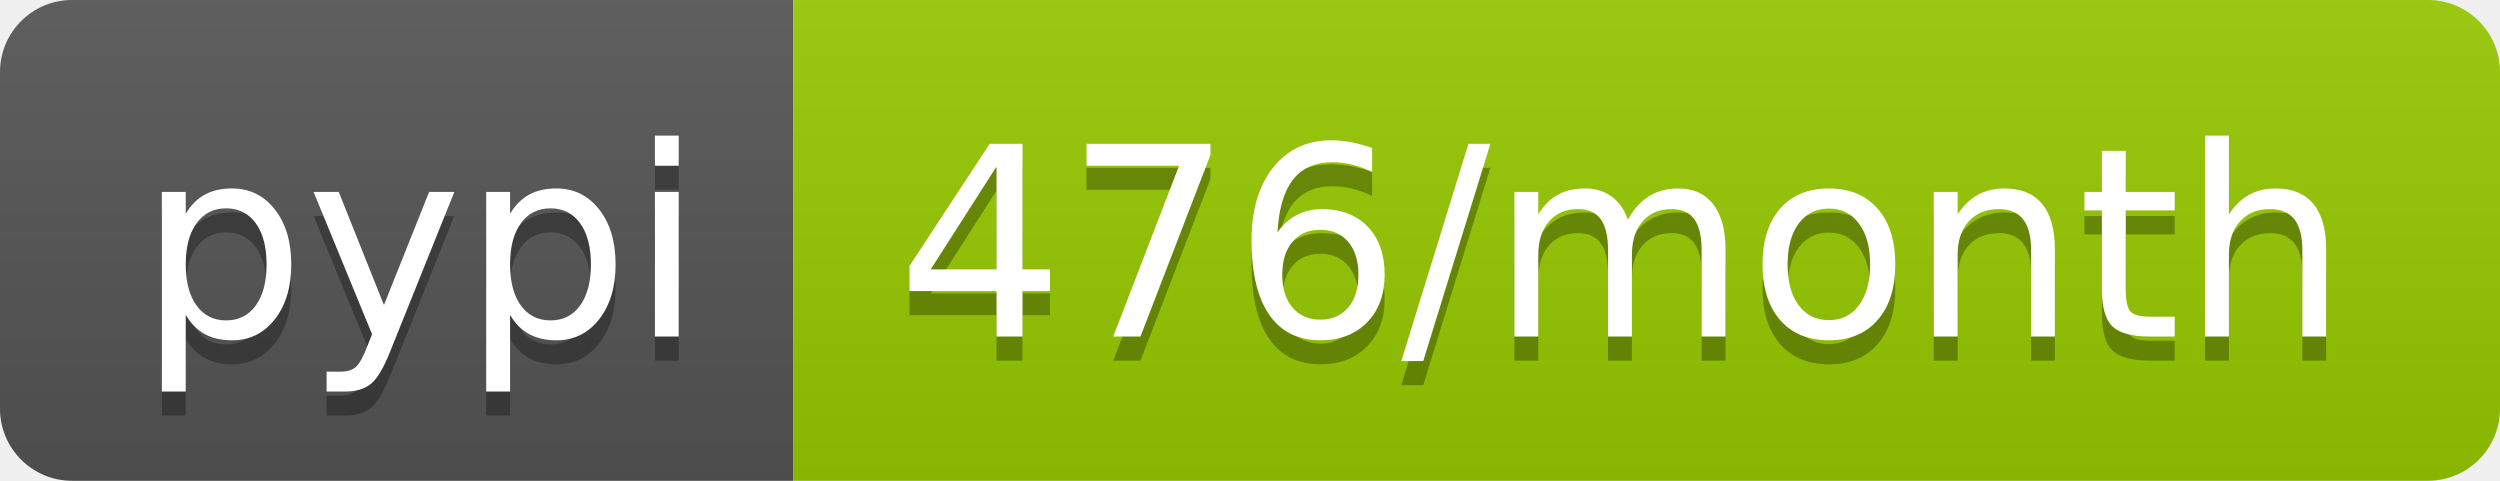
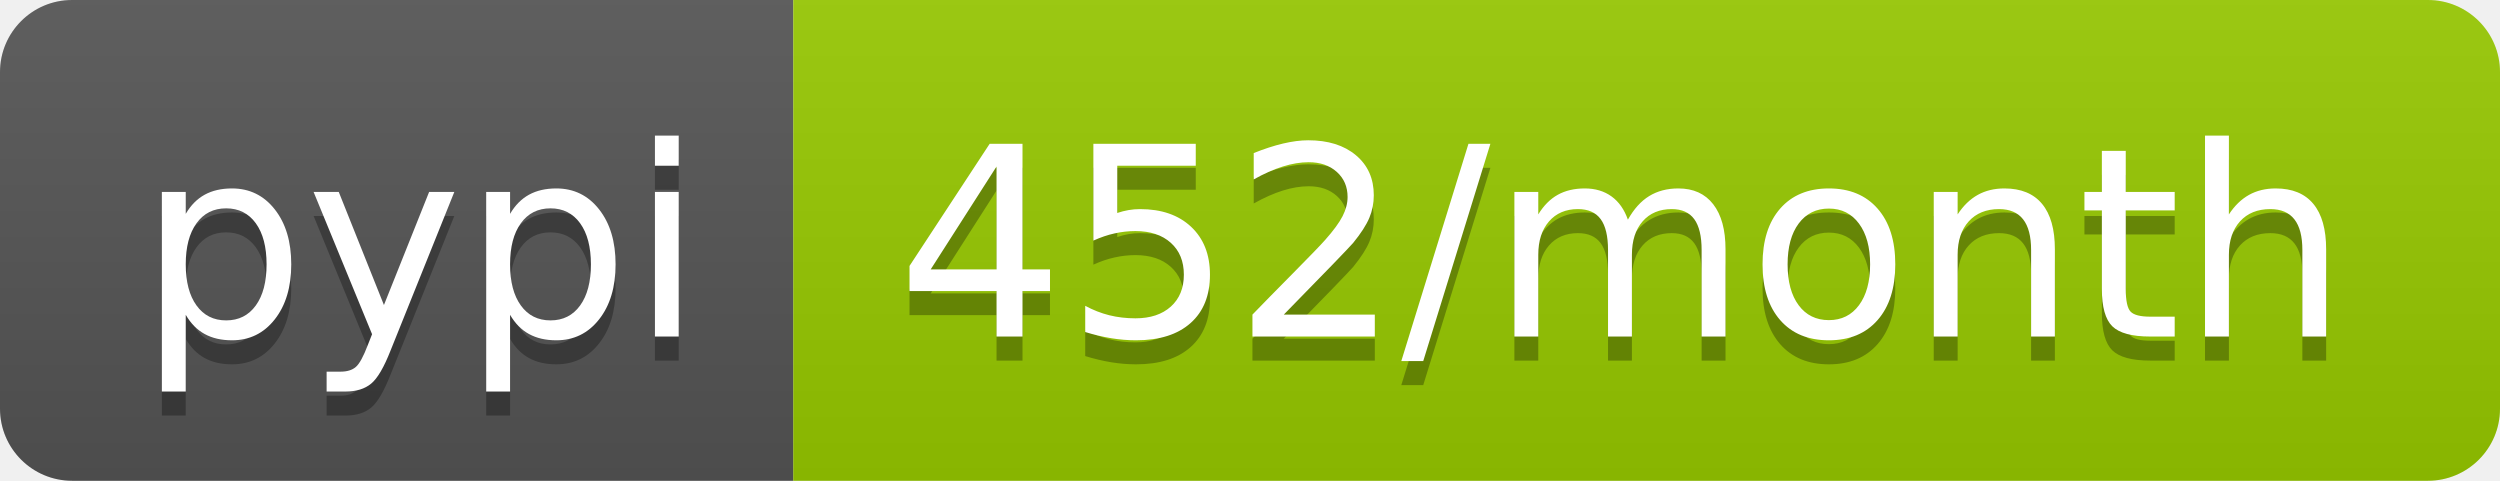
- <svg xmlns="http://www.w3.org/2000/svg" width="104" height="20" role="img" aria-label="pypi: 476/month">
+ <svg xmlns="http://www.w3.org/2000/svg" width="104" height="20" role="img" aria-label="pypi: 452/month">
  <linearGradient id="s" x2="0" y2="100%">
    <stop offset="0" stop-color="#bbb" stop-opacity=".1" />
    <stop offset="1" stop-opacity=".1" />
  </linearGradient>
  <clipPath id="r">
    <rect width="104" height="20" rx="3" fill="#fff" />
  </clipPath>
  <g clip-path="url(#r)">
    <rect width="33" height="20" fill="#555" />
    <rect x="33" width="71" height="20" fill="#97ca00" />
    <rect width="104" height="20" fill="url(#s)" />
  </g>
  <g fill="#fff" text-anchor="middle" font-family="Verdana,Geneva,DejaVu Sans,sans-serif" text-rendering="geometricPrecision" font-size="110">
    <text aria-hidden="true" x="175" y="150" fill="#010101" fill-opacity=".3" transform="scale(.1)" textLength="230">pypi</text>
    <text x="175" y="140" transform="scale(.1)" fill="#fff" textLength="230">pypi</text>
-     <text aria-hidden="true" x="675" y="150" fill="#010101" fill-opacity=".3" transform="scale(.1)" textLength="610">476/month</text>
-     <text x="675" y="140" transform="scale(.1)" fill="#fff" textLength="610">476/month</text>
+     <text aria-hidden="true" x="675" y="150" fill="#010101" fill-opacity=".3" transform="scale(.1)" textLength="610">452/month</text>
+     <text x="675" y="140" transform="scale(.1)" fill="#fff" textLength="610">452/month</text>
  </g>
</svg>
